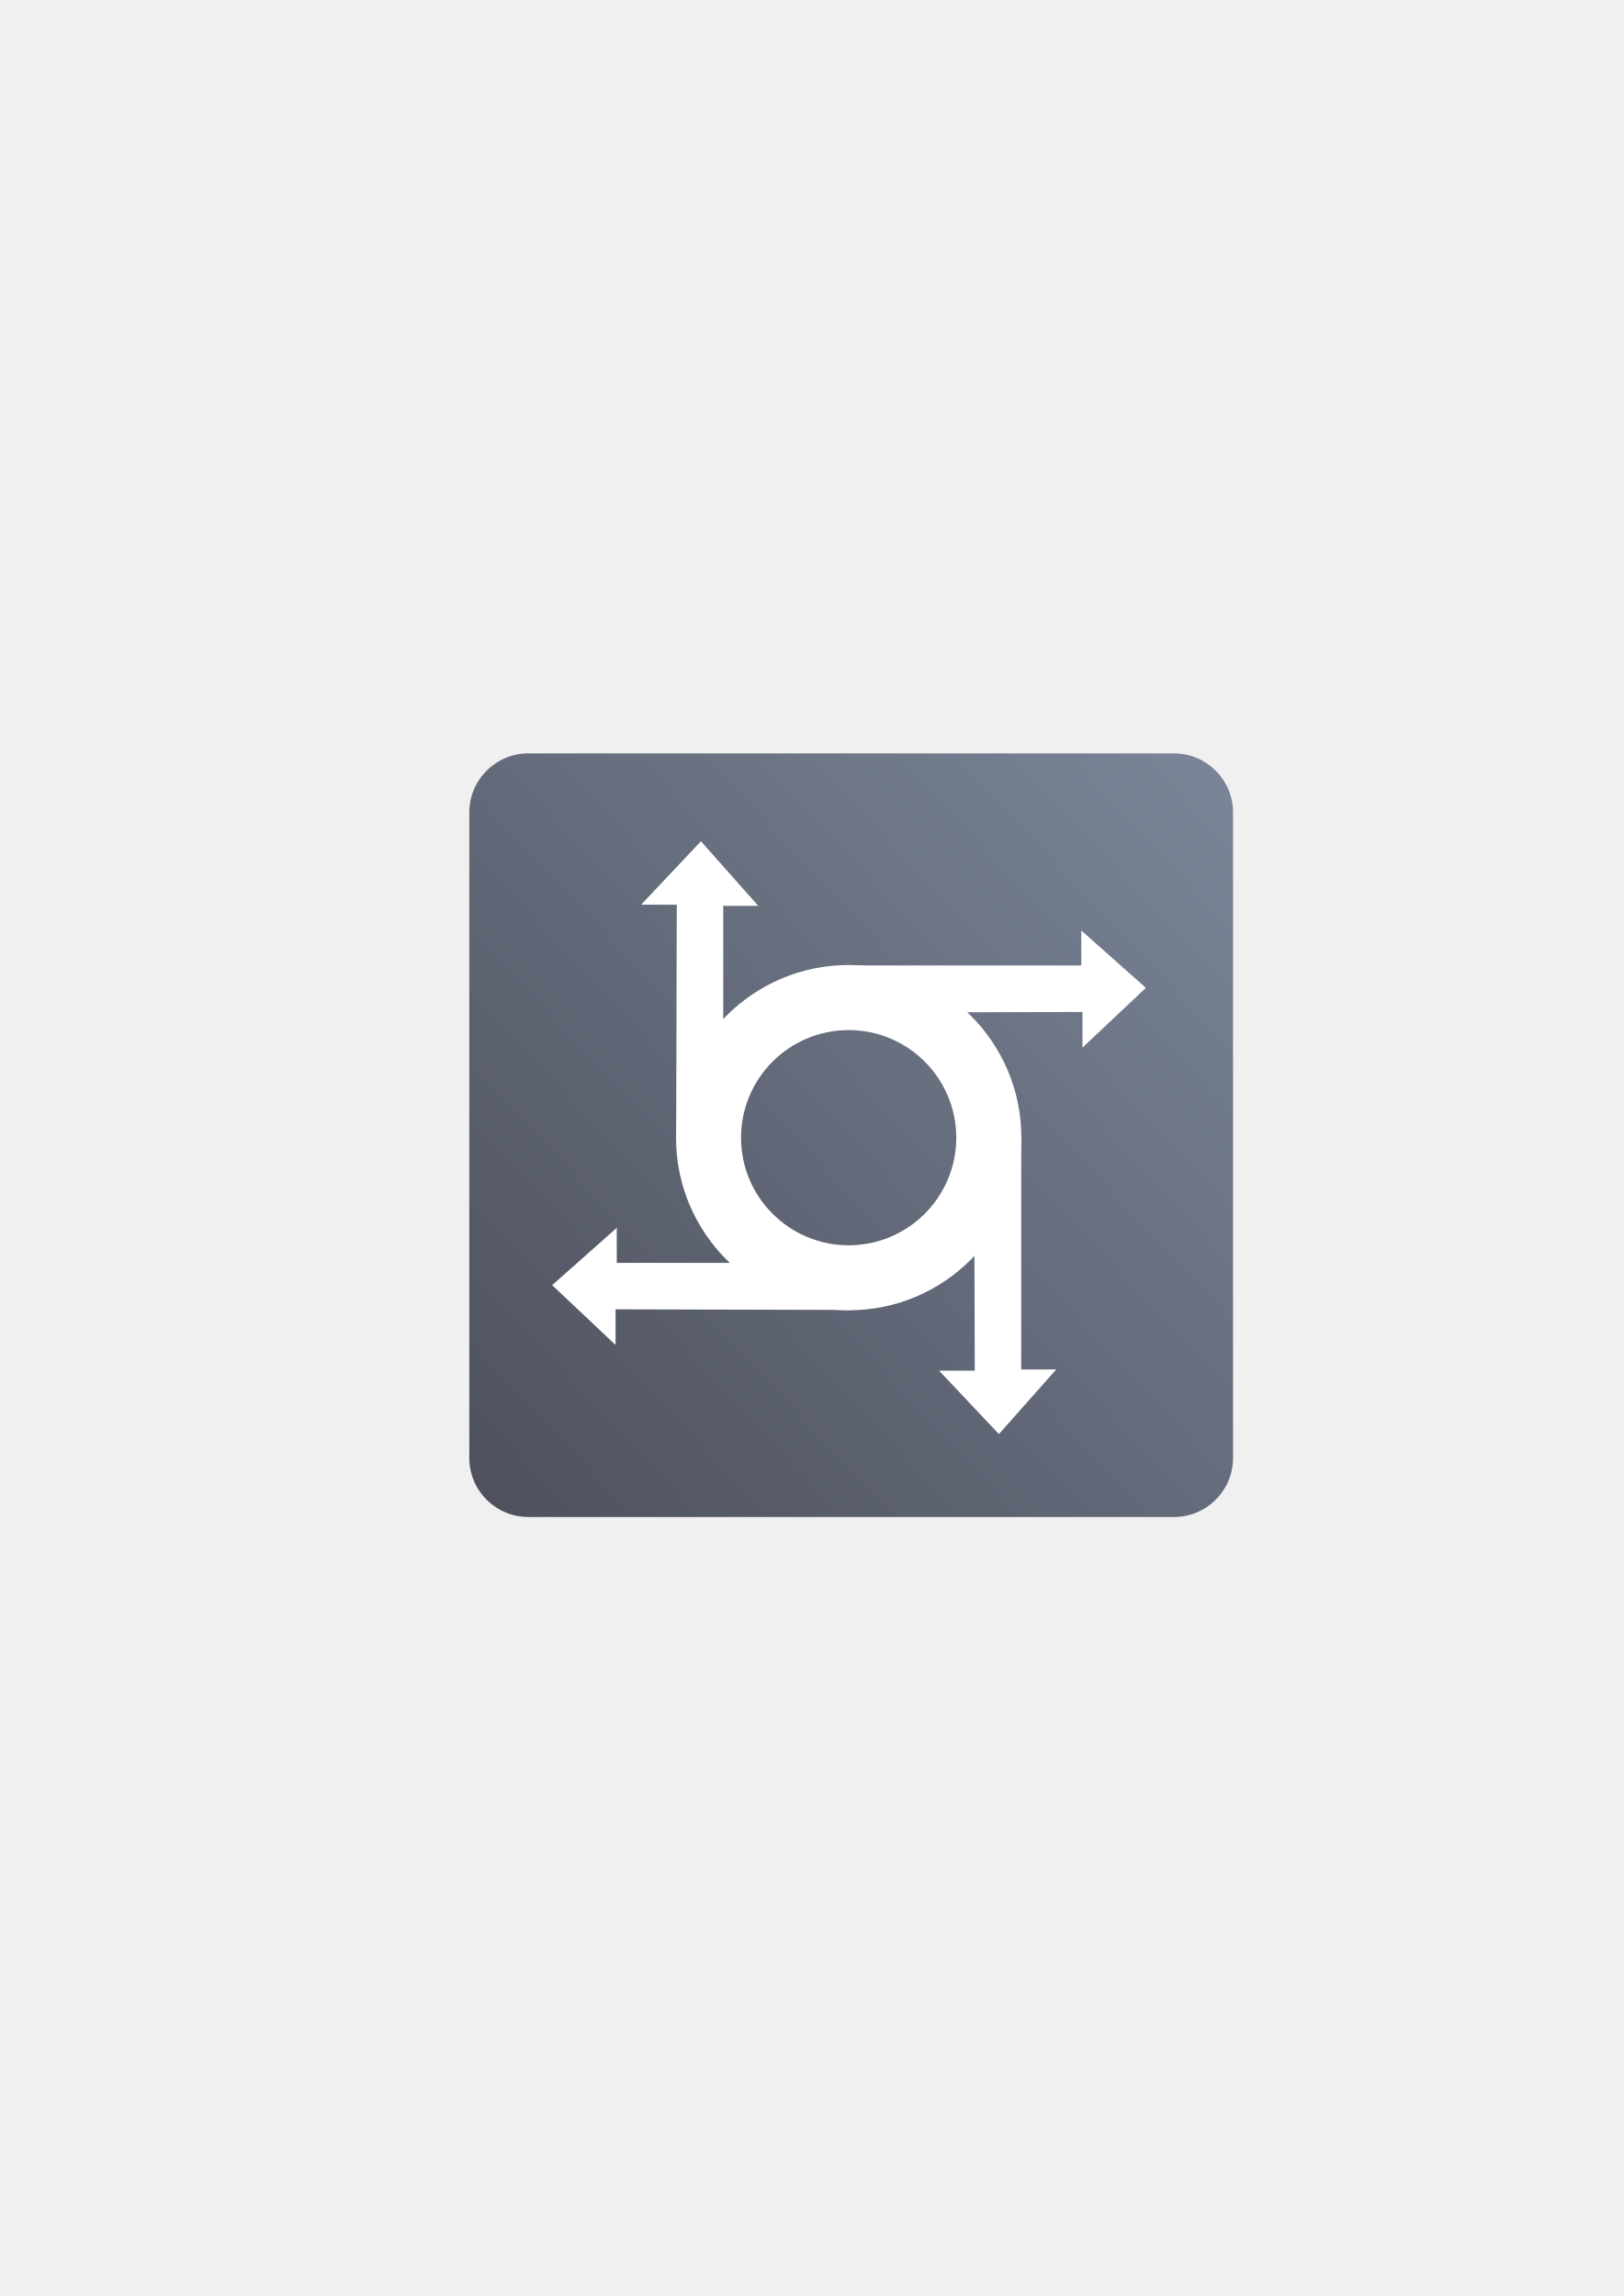
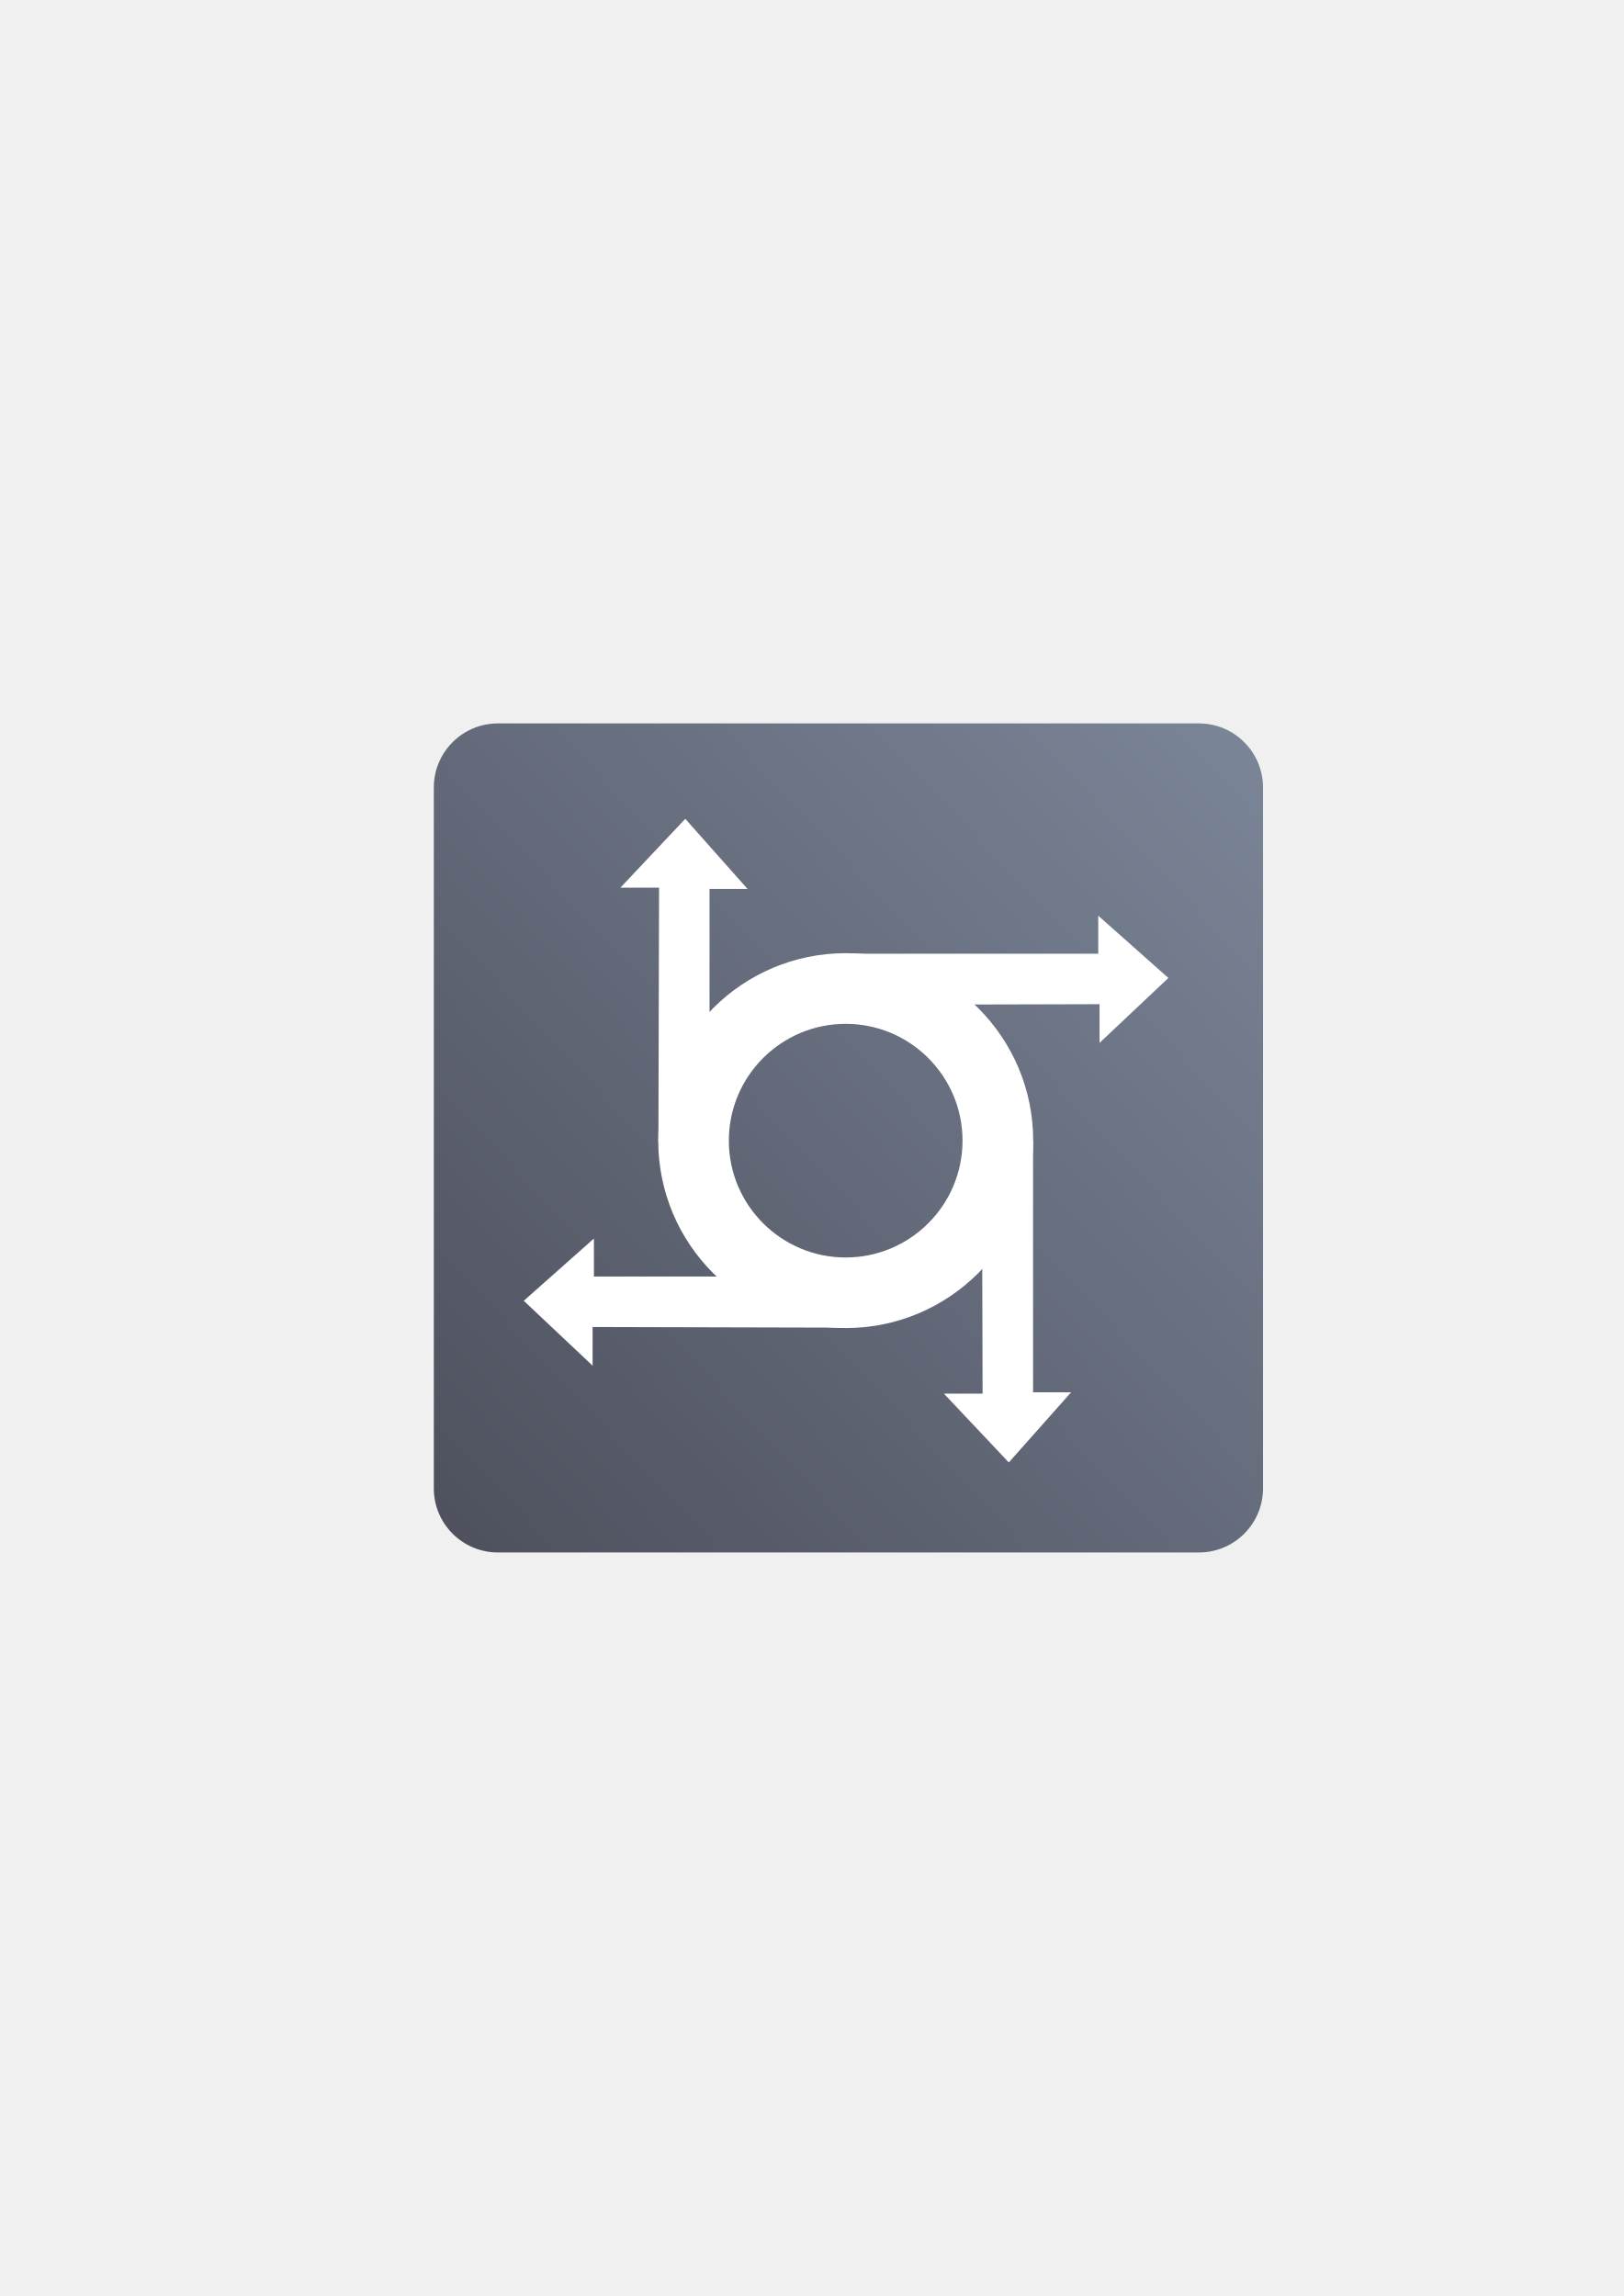
<svg xmlns="http://www.w3.org/2000/svg" xmlns:xlink="http://www.w3.org/1999/xlink" width="210mm" height="297mm" viewBox="0 0 744.094 1052.362" id="svg2" version="1.1">
  <defs id="defs4">
    <linearGradient id="linearGradient4174">
      <stop style="stop-color:#4e505d;stop-opacity:1;" offset="0" id="stop4176" />
      <stop style="stop-color:#7a8597;stop-opacity:1" offset="1" id="stop4178" />
    </linearGradient>
    <linearGradient xlink:href="#linearGradient4174" id="linearGradient4180" x1="215" y1="677.596" x2="564.978" y2="350.912" gradientUnits="userSpaceOnUse" gradientTransform="matrix(1.007576,0,0,1.007576,-1.62939,4.807944)" />
  </defs>
  <g id="layer1">
-     <rect style="color:#252525;clip-rule:nonzero;display:inline;overflow:visible;visibility:visible;opacity:1;isolation:auto;mix-blend-mode:normal;color-interpolation:sRGB;color-interpolation-filters:linearRGB;solid-color:#252525;solid-opacity:1;fill:url(#linearGradient4180);fill-opacity:1;fill-rule:nonzero;stroke:none;stroke-width:2.632;stroke-linecap:butt;stroke-linejoin:round;stroke-miterlimit:4;stroke-dasharray:none;stroke-dashoffset:60.96;stroke-opacity:1;color-rendering:auto;image-rendering:auto;shape-rendering:auto;text-rendering:auto;enable-background:accumulate" id="rect4172" width="350" height="350" x="215.066" y="345.308" ry="27.074" />
-     <rect style="opacity:1;fill:none;fill-opacity:1;stroke:none;stroke-width:23;stroke-linecap:butt;stroke-linejoin:round;stroke-miterlimit:4;stroke-dasharray:none;stroke-opacity:1" id="rect4160" width="400" height="400" x="190" y="322.362" />
-     <g id="g4165" transform="translate(45.42641,-54.3259)" style="fill:#ffffff;stroke:none">
-       <path id="path3181" d="m 343.489,496.637 c -43.681,0 -79.118,35.461 -79.118,79.142 0,43.681 35.437,79.118 79.118,79.118 43.681,0 79.142,-35.437 79.142,-79.118 0,-43.681 -35.461,-79.142 -79.142,-79.142 z m 0,29.827 c 27.22,10e-6 49.316,22.096 49.316,49.316 0,27.22 -22.096,49.316 -49.316,49.316 -27.22,0 -49.316,-22.096 -49.316,-49.316 10e-6,-27.22 22.096,-49.316 49.316,-49.316 z" style="fill:#ffffff;fill-opacity:1;stroke:none;stroke-width:30;stroke-linecap:round;stroke-linejoin:round;stroke-miterlimit:4;stroke-opacity:1" />
-       <path id="path3191" d="m 422.576,575.772 0,106.247 16.048,0 -26.285,29.605 -27.392,-29.052 16.324,0 -0.277,-107.354 21.581,0.553 z" style="fill:#ffffff;fill-opacity:1;fill-rule:evenodd;stroke:none;stroke-width:30;stroke-linecap:butt;stroke-linejoin:round;stroke-miterlimit:4;stroke-dasharray:none;stroke-opacity:1" />
-       <path style="fill:#ffffff;fill-opacity:1;fill-rule:evenodd;stroke:none;stroke-width:30;stroke-linecap:butt;stroke-linejoin:round;stroke-miterlimit:4;stroke-dasharray:none;stroke-opacity:1" d="m 286.022,575.772 0,-106.247 16.048,0 -26.285,-29.605 -27.392,29.052 16.324,0 -0.277,107.354 21.581,-0.553 z" id="path3197" />
-       <path id="path3199" d="m 343.843,496.861 106.247,0 0,-16.048 29.605,26.285 -29.052,27.392 0,-16.324 -107.354,0.277 0.553,-21.581 z" style="fill:#ffffff;fill-opacity:1;fill-rule:evenodd;stroke:none;stroke-width:30;stroke-linecap:butt;stroke-linejoin:round;stroke-miterlimit:4;stroke-dasharray:none;stroke-opacity:1" />
-       <path style="fill:#ffffff;fill-opacity:1;fill-rule:evenodd;stroke:none;stroke-width:30;stroke-linecap:butt;stroke-linejoin:round;stroke-miterlimit:4;stroke-dasharray:none;stroke-opacity:1" d="m 343.465,633.143 -106.247,0 0,-16.048 -29.605,26.285 29.052,27.392 0,-16.324 107.354,0.277 -0.553,-21.581 z" id="path3201" />
+     <g id="g4162">
+       <rect y="322.362" x="190" height="400" width="400" id="rect4160" style="opacity:1;fill:none;fill-opacity:1;stroke:none;stroke-width:23;stroke-linecap:butt;stroke-linejoin:round;stroke-miterlimit:4;stroke-dasharray:none;stroke-opacity:1" />
+       <g transform="matrix(1.085714,0,0,1.085714,-34.69767,-43.3343)" id="g4153">
+         <rect style="color:#252525;clip-rule:nonzero;display:inline;overflow:visible;visibility:visible;opacity:1;isolation:auto;mix-blend-mode:normal;color-interpolation:sRGB;color-interpolation-filters:linearRGB;solid-color:#252525;solid-opacity:1;fill:url(#linearGradient4180);fill-opacity:1;fill-rule:nonzero;stroke:none;stroke-width:2.632;stroke-linecap:butt;stroke-linejoin:round;stroke-miterlimit:4;stroke-dasharray:none;stroke-dashoffset:60.96;stroke-opacity:1;color-rendering:auto;image-rendering:auto;shape-rendering:auto;text-rendering:auto;enable-background:accumulate" id="rect4172" width="350" height="350" x="215.066" y="345.308" ry="27.074" />
+         <g id="g4165" transform="translate(45.42641,-54.3259)" style="fill:#ffffff;stroke:none">
+           <path id="path3181" d="m 343.489,496.637 c -43.681,0 -79.118,35.461 -79.118,79.142 0,43.681 35.437,79.118 79.118,79.118 43.681,0 79.142,-35.437 79.142,-79.118 0,-43.681 -35.461,-79.142 -79.142,-79.142 z m 0,29.827 c 27.22,10e-6 49.316,22.096 49.316,49.316 0,27.22 -22.096,49.316 -49.316,49.316 -27.22,0 -49.316,-22.096 -49.316,-49.316 10e-6,-27.22 22.096,-49.316 49.316,-49.316 z" style="fill:#ffffff;fill-opacity:1;stroke:none;stroke-width:30;stroke-linecap:round;stroke-linejoin:round;stroke-miterlimit:4;stroke-opacity:1" />
+           <path id="path3191" d="m 422.576,575.772 0,106.247 16.048,0 -26.285,29.605 -27.392,-29.052 16.324,0 -0.277,-107.354 21.581,0.553 z" style="fill:#ffffff;fill-opacity:1;fill-rule:evenodd;stroke:none;stroke-width:30;stroke-linecap:butt;stroke-linejoin:round;stroke-miterlimit:4;stroke-dasharray:none;stroke-opacity:1" />
+           <path style="fill:#ffffff;fill-opacity:1;fill-rule:evenodd;stroke:none;stroke-width:30;stroke-linecap:butt;stroke-linejoin:round;stroke-miterlimit:4;stroke-dasharray:none;stroke-opacity:1" d="m 286.022,575.772 0,-106.247 16.048,0 -26.285,-29.605 -27.392,29.052 16.324,0 -0.277,107.354 21.581,-0.553 z" id="path3197" />
+           <path id="path3199" d="m 343.843,496.861 106.247,0 0,-16.048 29.605,26.285 -29.052,27.392 0,-16.324 -107.354,0.277 0.553,-21.581 z" style="fill:#ffffff;fill-opacity:1;fill-rule:evenodd;stroke:none;stroke-width:30;stroke-linecap:butt;stroke-linejoin:round;stroke-miterlimit:4;stroke-dasharray:none;stroke-opacity:1" />
+           <path style="fill:#ffffff;fill-opacity:1;fill-rule:evenodd;stroke:none;stroke-width:30;stroke-linecap:butt;stroke-linejoin:round;stroke-miterlimit:4;stroke-dasharray:none;stroke-opacity:1" d="m 343.465,633.143 -106.247,0 0,-16.048 -29.605,26.285 29.052,27.392 0,-16.324 107.354,0.277 -0.553,-21.581 z" id="path3201" />
+         </g>
+       </g>
    </g>
  </g>
</svg>
